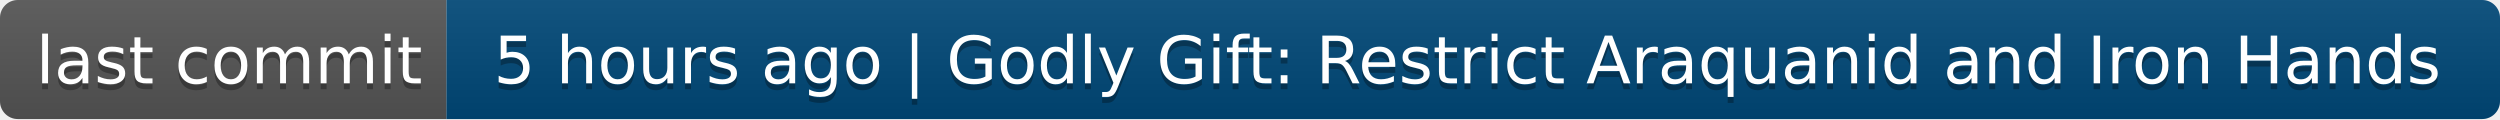
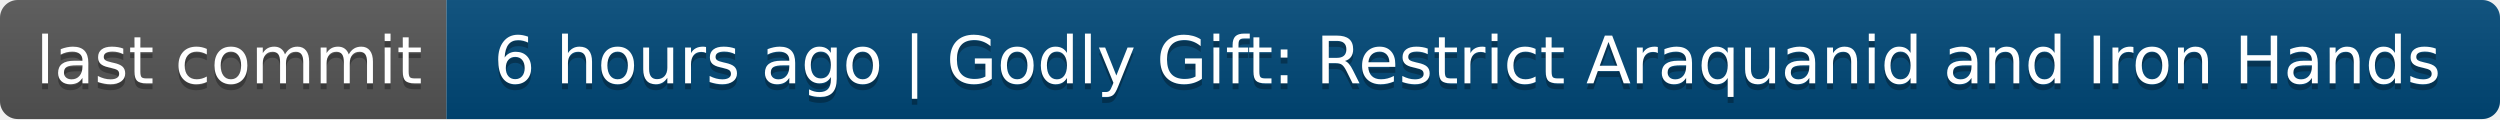
- <svg xmlns="http://www.w3.org/2000/svg" width="420" height="20" role="img" aria-label="last commit: 5 hours ago | Godly Gift: Restrict Araquanid and Iron Hands">
+ <svg xmlns="http://www.w3.org/2000/svg" width="420" height="20" role="img" aria-label="last commit: 6 hours ago | Godly Gift: Restrict Araquanid and Iron Hands">
  <linearGradient id="s" x2="0" y2="100%">
    <stop offset="0" stop-color="#bbb" stop-opacity=".1" />
    <stop offset="1" stop-opacity=".1" />
  </linearGradient>
  <clipPath id="r">
    <rect width="420" height="20" rx="3" fill="#fff" />
  </clipPath>
  <g clip-path="url(#r)">
    <rect width="75" height="20" fill="#555" />
    <rect x="75" width="345" height="20" fill="#004878" />
    <rect width="420" height="20" fill="url(#s)" />
  </g>
  <g fill="#fff" text-anchor="middle" font-family="Verdana,Geneva,DejaVu Sans,sans-serif" text-rendering="geometricPrecision" font-size="110">
    <text aria-hidden="true" x="385" y="150" fill="#010101" fill-opacity=".3" transform="scale(.1)" textLength="650">last commit</text>
    <text x="385" y="140" transform="scale(.1)" fill="#fff" textLength="650">last commit</text>
-     <text aria-hidden="true" x="2465" y="150" fill="#010101" fill-opacity=".3" transform="scale(.1)" textLength="3350">5 hours ago | Godly Gift: Restrict Araquanid and Iron Hands</text>
-     <text x="2465" y="140" transform="scale(.1)" fill="#fff" textLength="3350">5 hours ago | Godly Gift: Restrict Araquanid and Iron Hands</text>
+     <text aria-hidden="true" x="2465" y="150" fill="#010101" fill-opacity=".3" transform="scale(.1)" textLength="3350">6 hours ago | Godly Gift: Restrict Araquanid and Iron Hands</text>
+     <text x="2465" y="140" transform="scale(.1)" fill="#fff" textLength="3350">6 hours ago | Godly Gift: Restrict Araquanid and Iron Hands</text>
  </g>
</svg>
